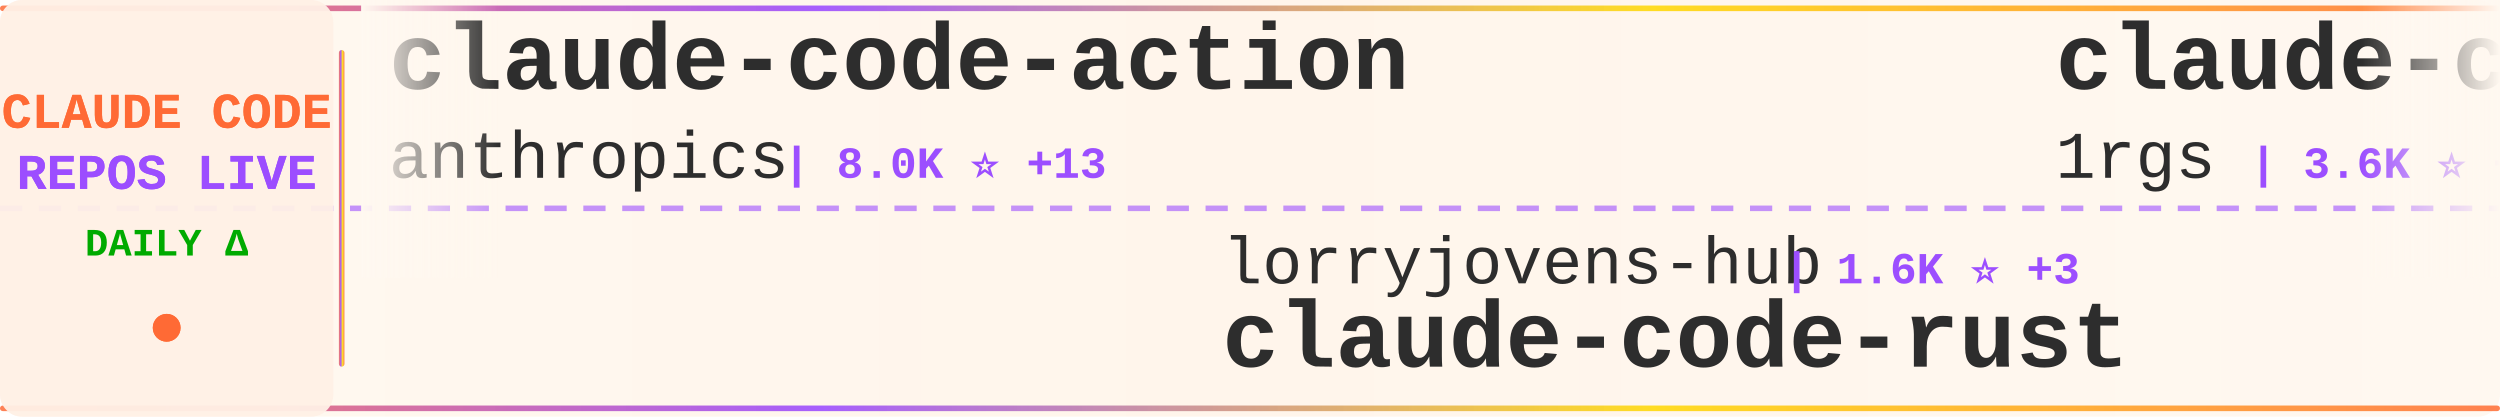
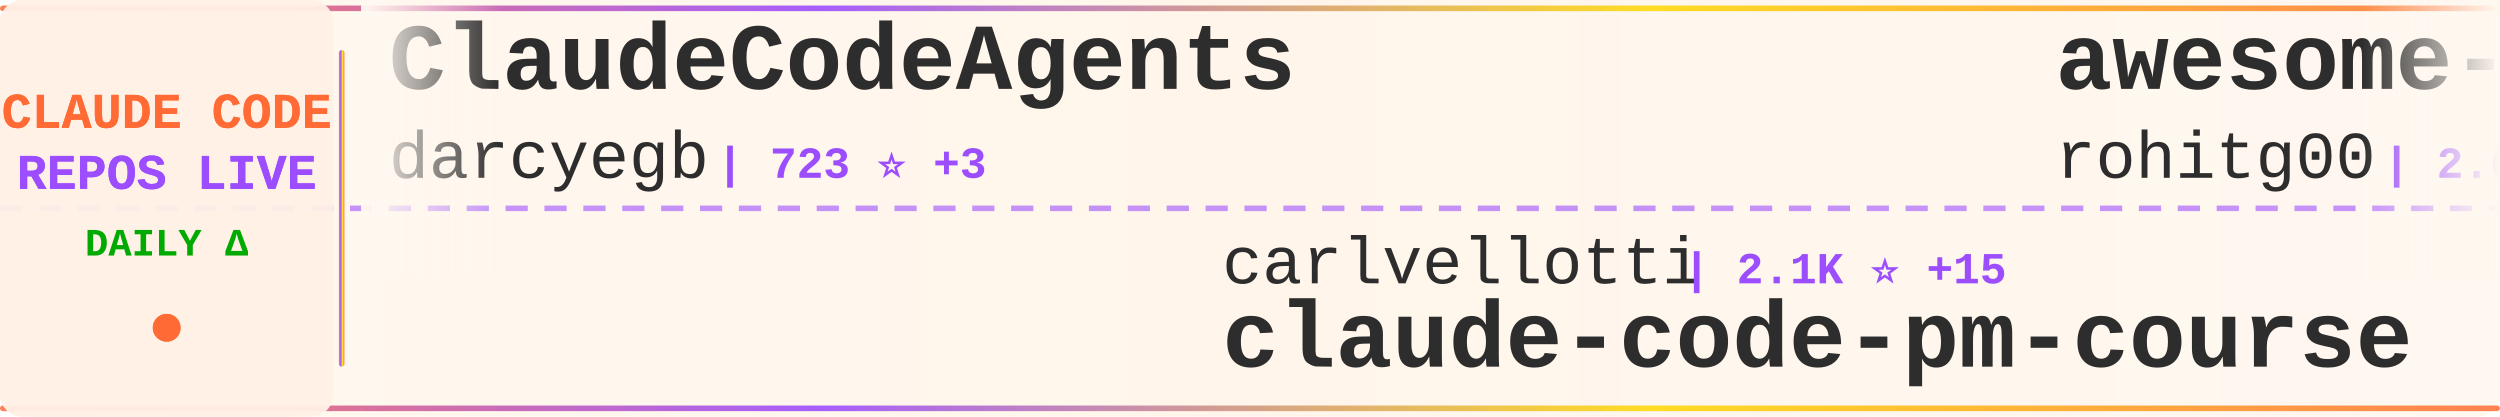
<svg xmlns="http://www.w3.org/2000/svg" width="900" height="150">
  <defs>
    <linearGradient id="tickerBg" x1="0%" y1="0%" x2="100%" y2="0%">
      <stop offset="0%" style="stop-color:#fff8f0;stop-opacity:0.98" />
      <stop offset="50%" style="stop-color:#fff5eb;stop-opacity:1" />
      <stop offset="100%" style="stop-color:#fff8f0;stop-opacity:0.98" />
    </linearGradient>
    <linearGradient id="borderGrad" x1="0%" y1="0%" x2="100%" y2="0%">
      <stop offset="0%" style="stop-color:#FF6B35;stop-opacity:0.85">
        <animate attributeName="stop-opacity" values="0.85;1;0.85" dur="2s" repeatCount="indefinite" />
      </stop>
      <stop offset="33%" style="stop-color:#9C4EFF;stop-opacity:0.9">
        <animate attributeName="stop-opacity" values="0.9;1;0.9" dur="2.2s" repeatCount="indefinite" />
      </stop>
      <stop offset="66%" style="stop-color:#FFD700;stop-opacity:0.85">
        <animate attributeName="stop-opacity" values="0.85;1;0.85" dur="1.8s" repeatCount="indefinite" />
      </stop>
      <stop offset="100%" style="stop-color:#FF6B35;stop-opacity:0.85">
        <animate attributeName="stop-opacity" values="0.85;1;0.85" dur="2s" repeatCount="indefinite" />
      </stop>
    </linearGradient>
    <filter id="textGlow">
      <feGaussianBlur stdDeviation="0.15" result="coloredBlur" />
      <feMerge>
        <feMergeNode in="coloredBlur" />
        <feMergeNode in="SourceGraphic" />
      </feMerge>
    </filter>
    <filter id="metricGlow">
      <feGaussianBlur stdDeviation="0.2" result="coloredBlur" />
      <feMerge>
        <feMergeNode in="coloredBlur" />
        <feMergeNode in="SourceGraphic" />
      </feMerge>
    </filter>
    <linearGradient id="leftFade" x1="0%" y1="0%" x2="100%" y2="0%">
      <stop offset="0%" style="stop-color:#fff8f0;stop-opacity:1" />
      <stop offset="100%" style="stop-color:#fff8f0;stop-opacity:0" />
    </linearGradient>
    <linearGradient id="rightFade" x1="0%" y1="0%" x2="100%" y2="0%">
      <stop offset="0%" style="stop-color:#fff8f0;stop-opacity:0" />
      <stop offset="100%" style="stop-color:#fff8f0;stop-opacity:1" />
    </linearGradient>
  </defs>
  <rect width="900" height="150" fill="url(#tickerBg)" rx="8" />
  <rect x="0" y="2" width="900" height="2" fill="url(#borderGrad)" rx="1" />
  <rect x="0" y="146" width="900" height="2" fill="url(#borderGrad)" rx="1" />
  <line x1="0" y1="75" x2="900" y2="75" stroke="#9C4EFF" stroke-width="2" stroke-dasharray="8 6" opacity="0.6" />
  <rect x="0" y="0" width="120" height="150" fill="#fff0e6" opacity="0.95" rx="8" />
  <text x="60" y="46" font-family="'Courier New', monospace" font-size="18" font-weight="bold" fill="#FF6B35" text-anchor="middle" filter="url(#textGlow)">
    CLAUDE CODE
  </text>
  <text x="60" y="68" font-family="'Courier New', monospace" font-size="18" font-weight="bold" fill="#9C4EFF" text-anchor="middle" filter="url(#textGlow)">
    REPOS LIVE
  </text>
  <text x="60" y="92" font-family="'Courier New', monospace" font-size="14" font-weight="bold" fill="#00aa00" text-anchor="middle">
    DAILY Δ
  </text>
  <circle cx="60" cy="118" r="5" fill="#FF6B35" filter="url(#metricGlow)">
    <animate attributeName="r" values="4;6;4" dur="1.5s" repeatCount="indefinite" />
    <animate attributeName="opacity" values="0.6;1;0.6" dur="1.5s" repeatCount="indefinite" />
  </circle>
  <rect x="122" y="18" width="2" height="114" fill="url(#borderGrad)" rx="1" />
  <clipPath id="tickerClip">
    <rect x="130" y="0" width="770" height="150" />
  </clipPath>
  <g clip-path="url(#tickerClip)">
    <g id="tickerItems">
      <animateTransform attributeName="transform" attributeType="XML" type="translate" from="0 0" to="-3000 0" dur="54s" repeatCount="indefinite" />
      <g transform="translate(0, 0)">
-         <text x="140" y="32" font-family="'Courier New', monospace" font-size="34" font-weight="bold" fill="#2d2d2d">claude-code-action</text>
-         <text x="140" y="64" font-family="'Courier New', monospace" font-size="24" font-weight="normal" fill="#2d2d2d" opacity="1.0">anthropics</text>
-         <text x="282" y="64" font-family="'Courier New', monospace" font-size="16" font-weight="bold" fill="#9C4EFF"> | 8.0K ⭐ +13</text>
+         <text x="140" y="32" font-family="'Courier New', monospace" font-size="34" font-weight="bold" fill="#2d2d2d">ClaudeCodeAgents</text>
+         <text x="140" y="64" font-family="'Courier New', monospace" font-size="24" font-weight="normal" fill="#2d2d2d" opacity="1.0">darcyegb</text>
+         <text x="258" y="64" font-family="'Courier New', monospace" font-size="16" font-weight="bold" fill="#9C4EFF"> | 723 ⭐ +3</text>
      </g>
      <g transform="translate(300, 0)">
-         <text x="140" y="102" font-family="'Courier New', monospace" font-size="24" font-weight="normal" fill="#2d2d2d" opacity="1.0">lorryjovens-hub</text>
-         <text x="342" y="102" font-family="'Courier New', monospace" font-size="16" font-weight="bold" fill="#9C4EFF"> | 1.6K ⭐ +3</text>
-         <text x="140" y="132" font-family="'Courier New', monospace" font-size="34" font-weight="bold" fill="#2d2d2d">claude-code-rust</text>
+         <text x="140" y="102" font-family="'Courier New', monospace" font-size="24" font-weight="normal" fill="#2d2d2d" opacity="1.0">carlvellotti</text>
+         <text x="306" y="102" font-family="'Courier New', monospace" font-size="16" font-weight="bold" fill="#9C4EFF"> | 2.1K ⭐ +15</text>
+         <text x="140" y="132" font-family="'Courier New', monospace" font-size="34" font-weight="bold" fill="#2d2d2d">claude-code-pm-course</text>
      </g>
      <g transform="translate(600, 0)">
-         <text x="140" y="32" font-family="'Courier New', monospace" font-size="34" font-weight="bold" fill="#2d2d2d">claude-code-proxy</text>
-         <text x="140" y="64" font-family="'Courier New', monospace" font-size="24" font-weight="normal" fill="#2d2d2d" opacity="1.0">1rgs</text>
-         <text x="210" y="64" font-family="'Courier New', monospace" font-size="16" font-weight="bold" fill="#9C4EFF"> | 3.6K ⭐ +1</text>
+         <text x="140" y="32" font-family="'Courier New', monospace" font-size="34" font-weight="bold" fill="#2d2d2d">awesome-claude-code-tool...</text>
+         <text x="140" y="64" font-family="'Courier New', monospace" font-size="24" font-weight="normal" fill="#2d2d2d" opacity="1.0">rohitg00</text>
+         <text x="258" y="64" font-family="'Courier New', monospace" font-size="16" font-weight="bold" fill="#9C4EFF"> | 2.0K ⭐ +10</text>
      </g>
      <g transform="translate(900, 0)">
-         <text x="140" y="102" font-family="'Courier New', monospace" font-size="24" font-weight="normal" fill="#2d2d2d" opacity="1.0">guanshan</text>
-         <text x="258" y="102" font-family="'Courier New', monospace" font-size="16" font-weight="bold" fill="#9C4EFF"> | 60 ⭐</text>
-         <text x="140" y="132" font-family="'Courier New', monospace" font-size="34" font-weight="bold" fill="#2d2d2d">ClaudeCode</text>
+         <text x="140" y="102" font-family="'Courier New', monospace" font-size="24" font-weight="normal" fill="#2d2d2d" opacity="1.0">Windy3f3f3f3f</text>
+         <text x="318" y="102" font-family="'Courier New', monospace" font-size="16" font-weight="bold" fill="#9C4EFF"> | 2.6K ⭐ +4</text>
+         <text x="140" y="132" font-family="'Courier New', monospace" font-size="34" font-weight="bold" fill="#2d2d2d">how-claude-code-works</text>
      </g>
      <g transform="translate(1200, 0)">
-         <text x="140" y="32" font-family="'Courier New', monospace" font-size="34" font-weight="bold" fill="#2d2d2d">Claude-Code-Source-Study</text>
-         <text x="140" y="64" font-family="'Courier New', monospace" font-size="24" font-weight="normal" fill="#2d2d2d" opacity="1.0">luyao618</text>
-         <text x="258" y="64" font-family="'Courier New', monospace" font-size="16" font-weight="bold" fill="#9C4EFF"> | 1.5K ⭐ +1</text>
+         <text x="140" y="32" font-family="'Courier New', monospace" font-size="34" font-weight="bold" fill="#2d2d2d">Auto-claude-code-researc...</text>
+         <text x="140" y="64" font-family="'Courier New', monospace" font-size="24" font-weight="normal" fill="#2d2d2d" opacity="1.0">wanshuiyin</text>
+         <text x="282" y="64" font-family="'Courier New', monospace" font-size="16" font-weight="bold" fill="#9C4EFF"> | 12.0K ⭐ +31</text>
      </g>
      <g transform="translate(1500, 0)">
-         <text x="140" y="102" font-family="'Courier New', monospace" font-size="24" font-weight="normal" fill="#2d2d2d" opacity="1.0">multica-ai</text>
-         <text x="282" y="102" font-family="'Courier New', monospace" font-size="16" font-weight="bold" fill="#9C4EFF"> | 174.4K ⭐ +630</text>
-         <text x="140" y="132" font-family="'Courier New', monospace" font-size="34" font-weight="bold" fill="#2d2d2d">andrej-karpathy-skills</text>
+         <text x="140" y="102" font-family="'Courier New', monospace" font-size="24" font-weight="normal" fill="#2d2d2d" opacity="1.0">shanraisshan</text>
+         <text x="306" y="102" font-family="'Courier New', monospace" font-size="16" font-weight="bold" fill="#9C4EFF"> | 57.6K ⭐ +94</text>
+         <text x="140" y="132" font-family="'Courier New', monospace" font-size="34" font-weight="bold" fill="#2d2d2d">claude-code-best-practic...</text>
      </g>
      <g transform="translate(1800, 0)">
        <text x="140" y="32" font-family="'Courier New', monospace" font-size="34" font-weight="bold" fill="#2d2d2d">claude-code-hooks-master...</text>
        <text x="140" y="64" font-family="'Courier New', monospace" font-size="24" font-weight="normal" fill="#2d2d2d" opacity="1.0">disler</text>
-         <text x="234" y="64" font-family="'Courier New', monospace" font-size="16" font-weight="bold" fill="#9C4EFF"> | 3.8K ⭐ +5</text>
+         <text x="234" y="64" font-family="'Courier New', monospace" font-size="16" font-weight="bold" fill="#9C4EFF"> | 3.8K ⭐ +3</text>
      </g>
      <g transform="translate(2100, 0)">
-         <text x="140" y="102" font-family="'Courier New', monospace" font-size="24" font-weight="normal" fill="#2d2d2d" opacity="1.0">Windy3f3f3f3f</text>
-         <text x="318" y="102" font-family="'Courier New', monospace" font-size="16" font-weight="bold" fill="#9C4EFF"> | 1.4K ⭐ +3</text>
-         <text x="140" y="132" font-family="'Courier New', monospace" font-size="34" font-weight="bold" fill="#2d2d2d">claude-code-from-scratch</text>
+         <text x="140" y="102" font-family="'Courier New', monospace" font-size="24" font-weight="normal" fill="#2d2d2d" opacity="1.0">huangjia2019</text>
+         <text x="306" y="102" font-family="'Courier New', monospace" font-size="16" font-weight="bold" fill="#9C4EFF"> | 829 ⭐ +2</text>
+         <text x="140" y="132" font-family="'Courier New', monospace" font-size="34" font-weight="bold" fill="#2d2d2d">claude-code-engineering</text>
      </g>
      <g transform="translate(2400, 0)">
-         <text x="140" y="32" font-family="'Courier New', monospace" font-size="34" font-weight="bold" fill="#2d2d2d">claude_codex_bridge</text>
-         <text x="140" y="64" font-family="'Courier New', monospace" font-size="24" font-weight="normal" fill="#2d2d2d" opacity="1.0">SeemSeam</text>
-         <text x="258" y="64" font-family="'Courier New', monospace" font-size="16" font-weight="bold" fill="#9C4EFF"> | 3.0K ⭐ +20</text>
+         <text x="140" y="32" font-family="'Courier New', monospace" font-size="34" font-weight="bold" fill="#2d2d2d">claude-code-cli</text>
+         <text x="140" y="64" font-family="'Courier New', monospace" font-size="24" font-weight="normal" fill="#2d2d2d" opacity="1.0">huangserva</text>
+         <text x="282" y="64" font-family="'Courier New', monospace" font-size="16" font-weight="bold" fill="#9C4EFF"> | 604 ⭐ +1</text>
      </g>
      <g transform="translate(2700, 0)">
-         <text x="140" y="102" font-family="'Courier New', monospace" font-size="24" font-weight="normal" fill="#2d2d2d" opacity="1.0">ChrisWiles</text>
-         <text x="282" y="102" font-family="'Courier New', monospace" font-size="16" font-weight="bold" fill="#9C4EFF"> | 6.0K ⭐ +3</text>
-         <text x="140" y="132" font-family="'Courier New', monospace" font-size="34" font-weight="bold" fill="#2d2d2d">claude-code-showcase</text>
+         <text x="140" y="102" font-family="'Courier New', monospace" font-size="24" font-weight="normal" fill="#2d2d2d" opacity="1.0">FlorianBruniaux</text>
+         <text x="342" y="102" font-family="'Courier New', monospace" font-size="16" font-weight="bold" fill="#9C4EFF"> | 5.0K ⭐ +29</text>
+         <text x="140" y="132" font-family="'Courier New', monospace" font-size="34" font-weight="bold" fill="#2d2d2d">claude-code-ultimate-gui...</text>
      </g>
      <g transform="translate(3000, 0)">
-         <text x="140" y="32" font-family="'Courier New', monospace" font-size="34" font-weight="bold" fill="#2d2d2d">claude-code-action</text>
-         <text x="140" y="64" font-family="'Courier New', monospace" font-size="24" font-weight="normal" fill="#2d2d2d" opacity="1.0">anthropics</text>
-         <text x="282" y="64" font-family="'Courier New', monospace" font-size="16" font-weight="bold" fill="#9C4EFF"> | 8.0K ⭐ +13</text>
+         <text x="140" y="32" font-family="'Courier New', monospace" font-size="34" font-weight="bold" fill="#2d2d2d">ClaudeCodeAgents</text>
+         <text x="140" y="64" font-family="'Courier New', monospace" font-size="24" font-weight="normal" fill="#2d2d2d" opacity="1.0">darcyegb</text>
+         <text x="258" y="64" font-family="'Courier New', monospace" font-size="16" font-weight="bold" fill="#9C4EFF"> | 723 ⭐ +3</text>
      </g>
      <g transform="translate(3300, 0)">
-         <text x="140" y="102" font-family="'Courier New', monospace" font-size="24" font-weight="normal" fill="#2d2d2d" opacity="1.0">lorryjovens-hub</text>
-         <text x="342" y="102" font-family="'Courier New', monospace" font-size="16" font-weight="bold" fill="#9C4EFF"> | 1.6K ⭐ +3</text>
-         <text x="140" y="132" font-family="'Courier New', monospace" font-size="34" font-weight="bold" fill="#2d2d2d">claude-code-rust</text>
+         <text x="140" y="102" font-family="'Courier New', monospace" font-size="24" font-weight="normal" fill="#2d2d2d" opacity="1.0">carlvellotti</text>
+         <text x="306" y="102" font-family="'Courier New', monospace" font-size="16" font-weight="bold" fill="#9C4EFF"> | 2.1K ⭐ +15</text>
+         <text x="140" y="132" font-family="'Courier New', monospace" font-size="34" font-weight="bold" fill="#2d2d2d">claude-code-pm-course</text>
      </g>
      <g transform="translate(3600, 0)">
-         <text x="140" y="32" font-family="'Courier New', monospace" font-size="34" font-weight="bold" fill="#2d2d2d">claude-code-proxy</text>
-         <text x="140" y="64" font-family="'Courier New', monospace" font-size="24" font-weight="normal" fill="#2d2d2d" opacity="1.0">1rgs</text>
-         <text x="210" y="64" font-family="'Courier New', monospace" font-size="16" font-weight="bold" fill="#9C4EFF"> | 3.6K ⭐ +1</text>
+         <text x="140" y="32" font-family="'Courier New', monospace" font-size="34" font-weight="bold" fill="#2d2d2d">awesome-claude-code-tool...</text>
+         <text x="140" y="64" font-family="'Courier New', monospace" font-size="24" font-weight="normal" fill="#2d2d2d" opacity="1.0">rohitg00</text>
+         <text x="258" y="64" font-family="'Courier New', monospace" font-size="16" font-weight="bold" fill="#9C4EFF"> | 2.0K ⭐ +10</text>
      </g>
      <g transform="translate(3900, 0)">
-         <text x="140" y="102" font-family="'Courier New', monospace" font-size="24" font-weight="normal" fill="#2d2d2d" opacity="1.0">guanshan</text>
-         <text x="258" y="102" font-family="'Courier New', monospace" font-size="16" font-weight="bold" fill="#9C4EFF"> | 60 ⭐</text>
-         <text x="140" y="132" font-family="'Courier New', monospace" font-size="34" font-weight="bold" fill="#2d2d2d">ClaudeCode</text>
+         <text x="140" y="102" font-family="'Courier New', monospace" font-size="24" font-weight="normal" fill="#2d2d2d" opacity="1.0">Windy3f3f3f3f</text>
+         <text x="318" y="102" font-family="'Courier New', monospace" font-size="16" font-weight="bold" fill="#9C4EFF"> | 2.6K ⭐ +4</text>
+         <text x="140" y="132" font-family="'Courier New', monospace" font-size="34" font-weight="bold" fill="#2d2d2d">how-claude-code-works</text>
      </g>
    </g>
  </g>
  <rect x="130" y="0" width="50" height="100" fill="url(#leftFade)" />
  <rect x="850" y="0" width="50" height="100" fill="url(#rightFade)" />
</svg>
